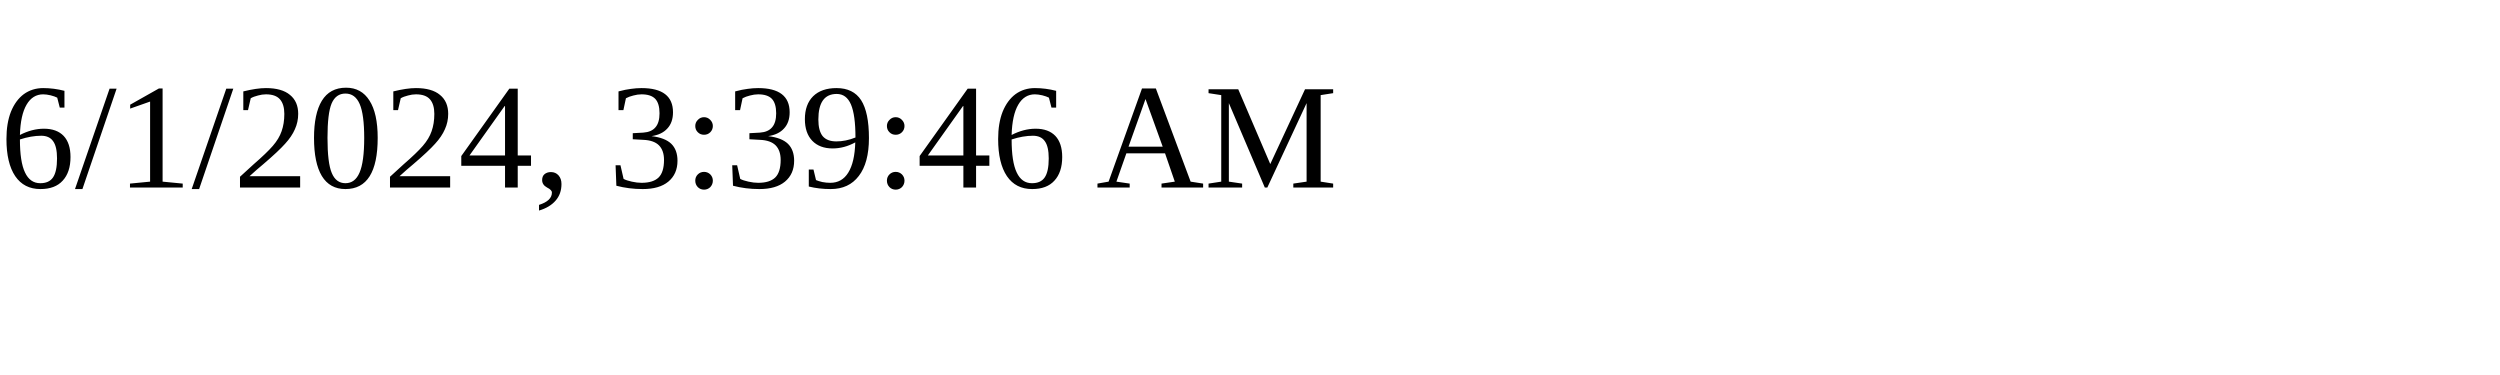
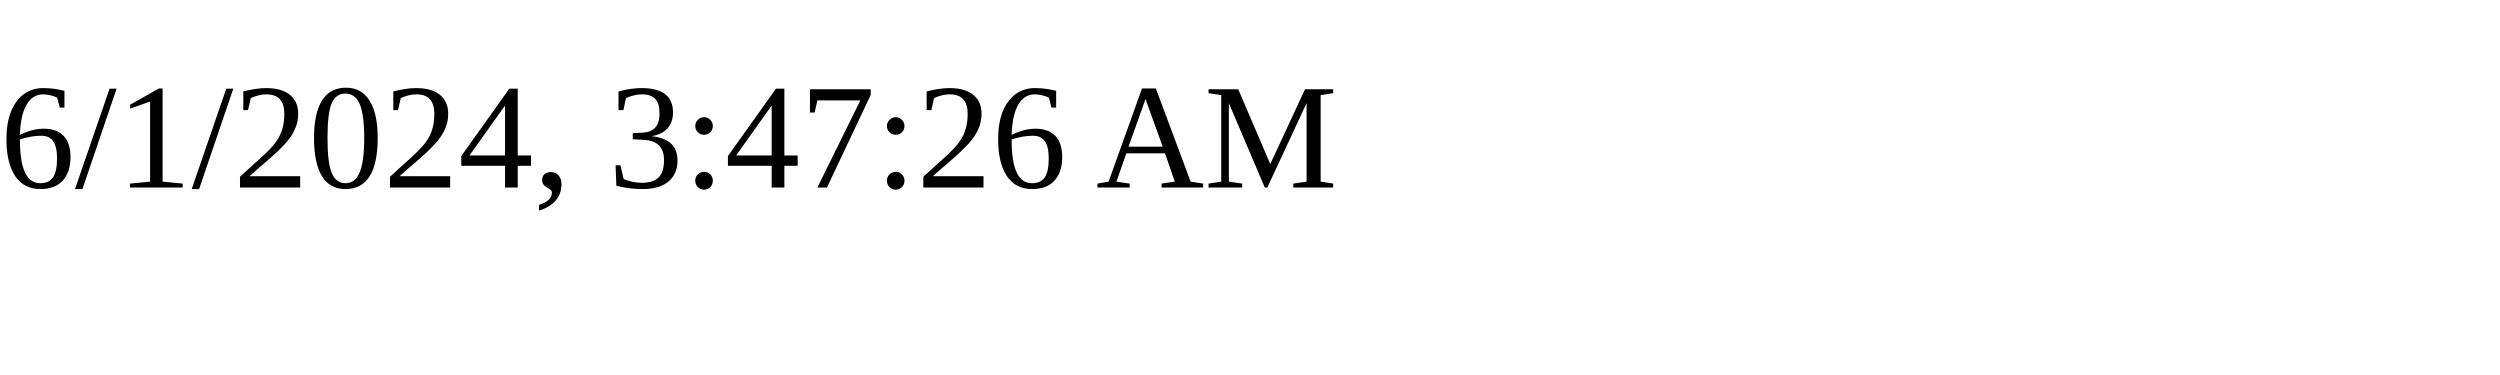
<svg xmlns="http://www.w3.org/2000/svg" height="30" width="200">
-   <text x="0" y="15">6/1/2024, 3:39:46 AM</text>
+   <text x="0" y="15">6/1/2024, 3:47:26 AM</text>
</svg>
